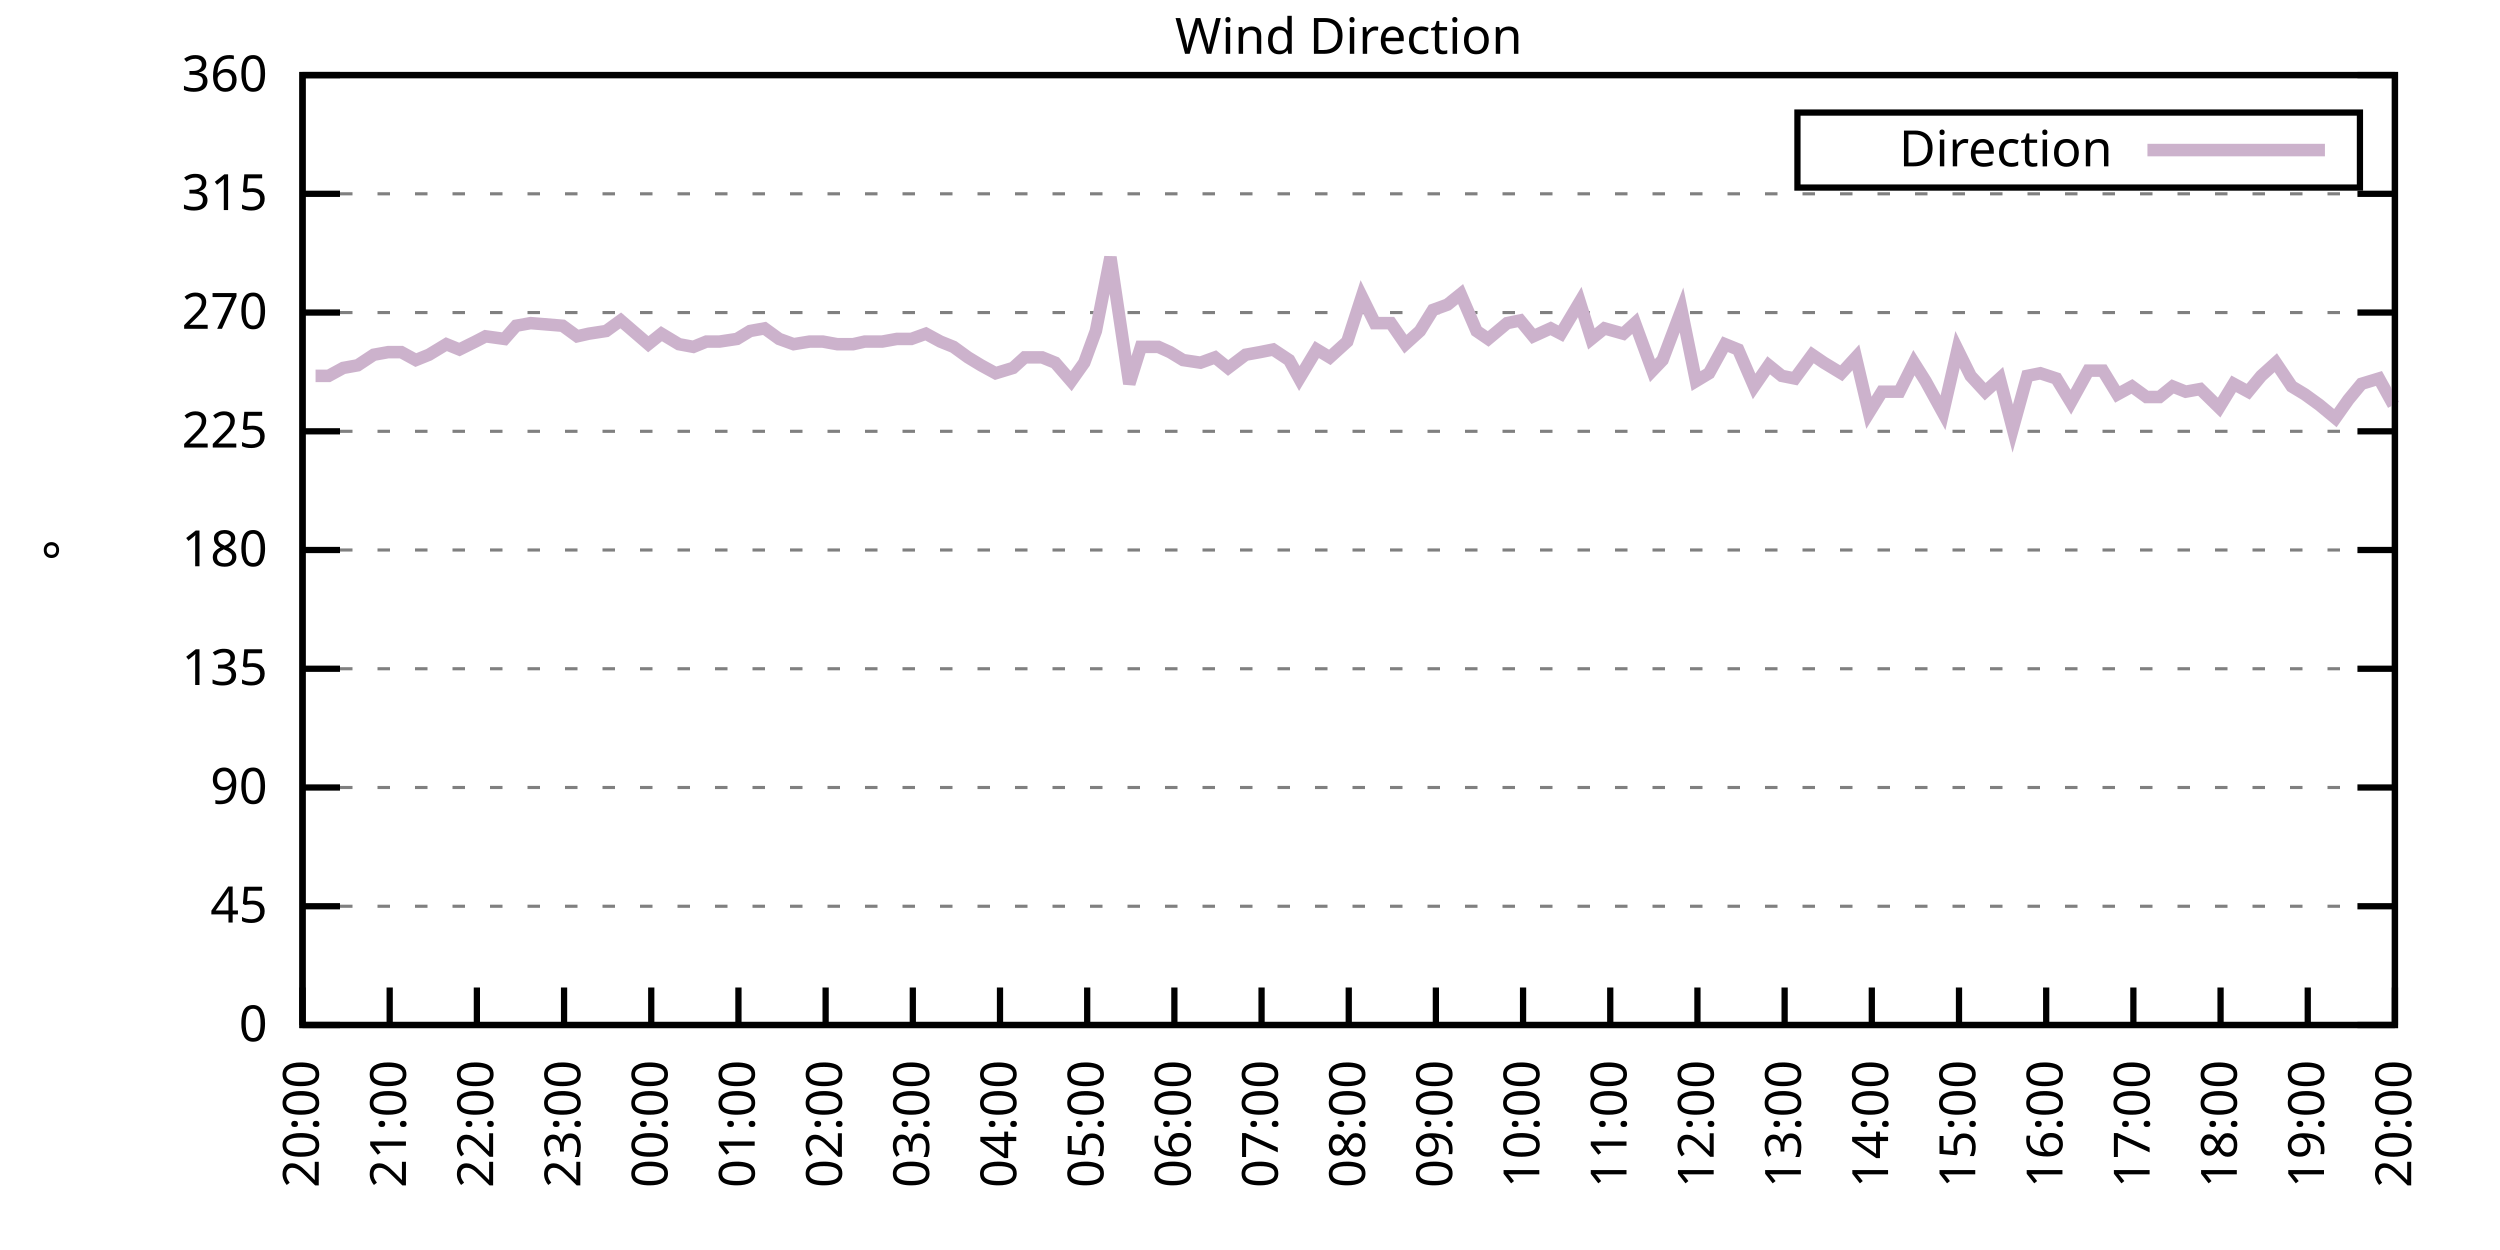
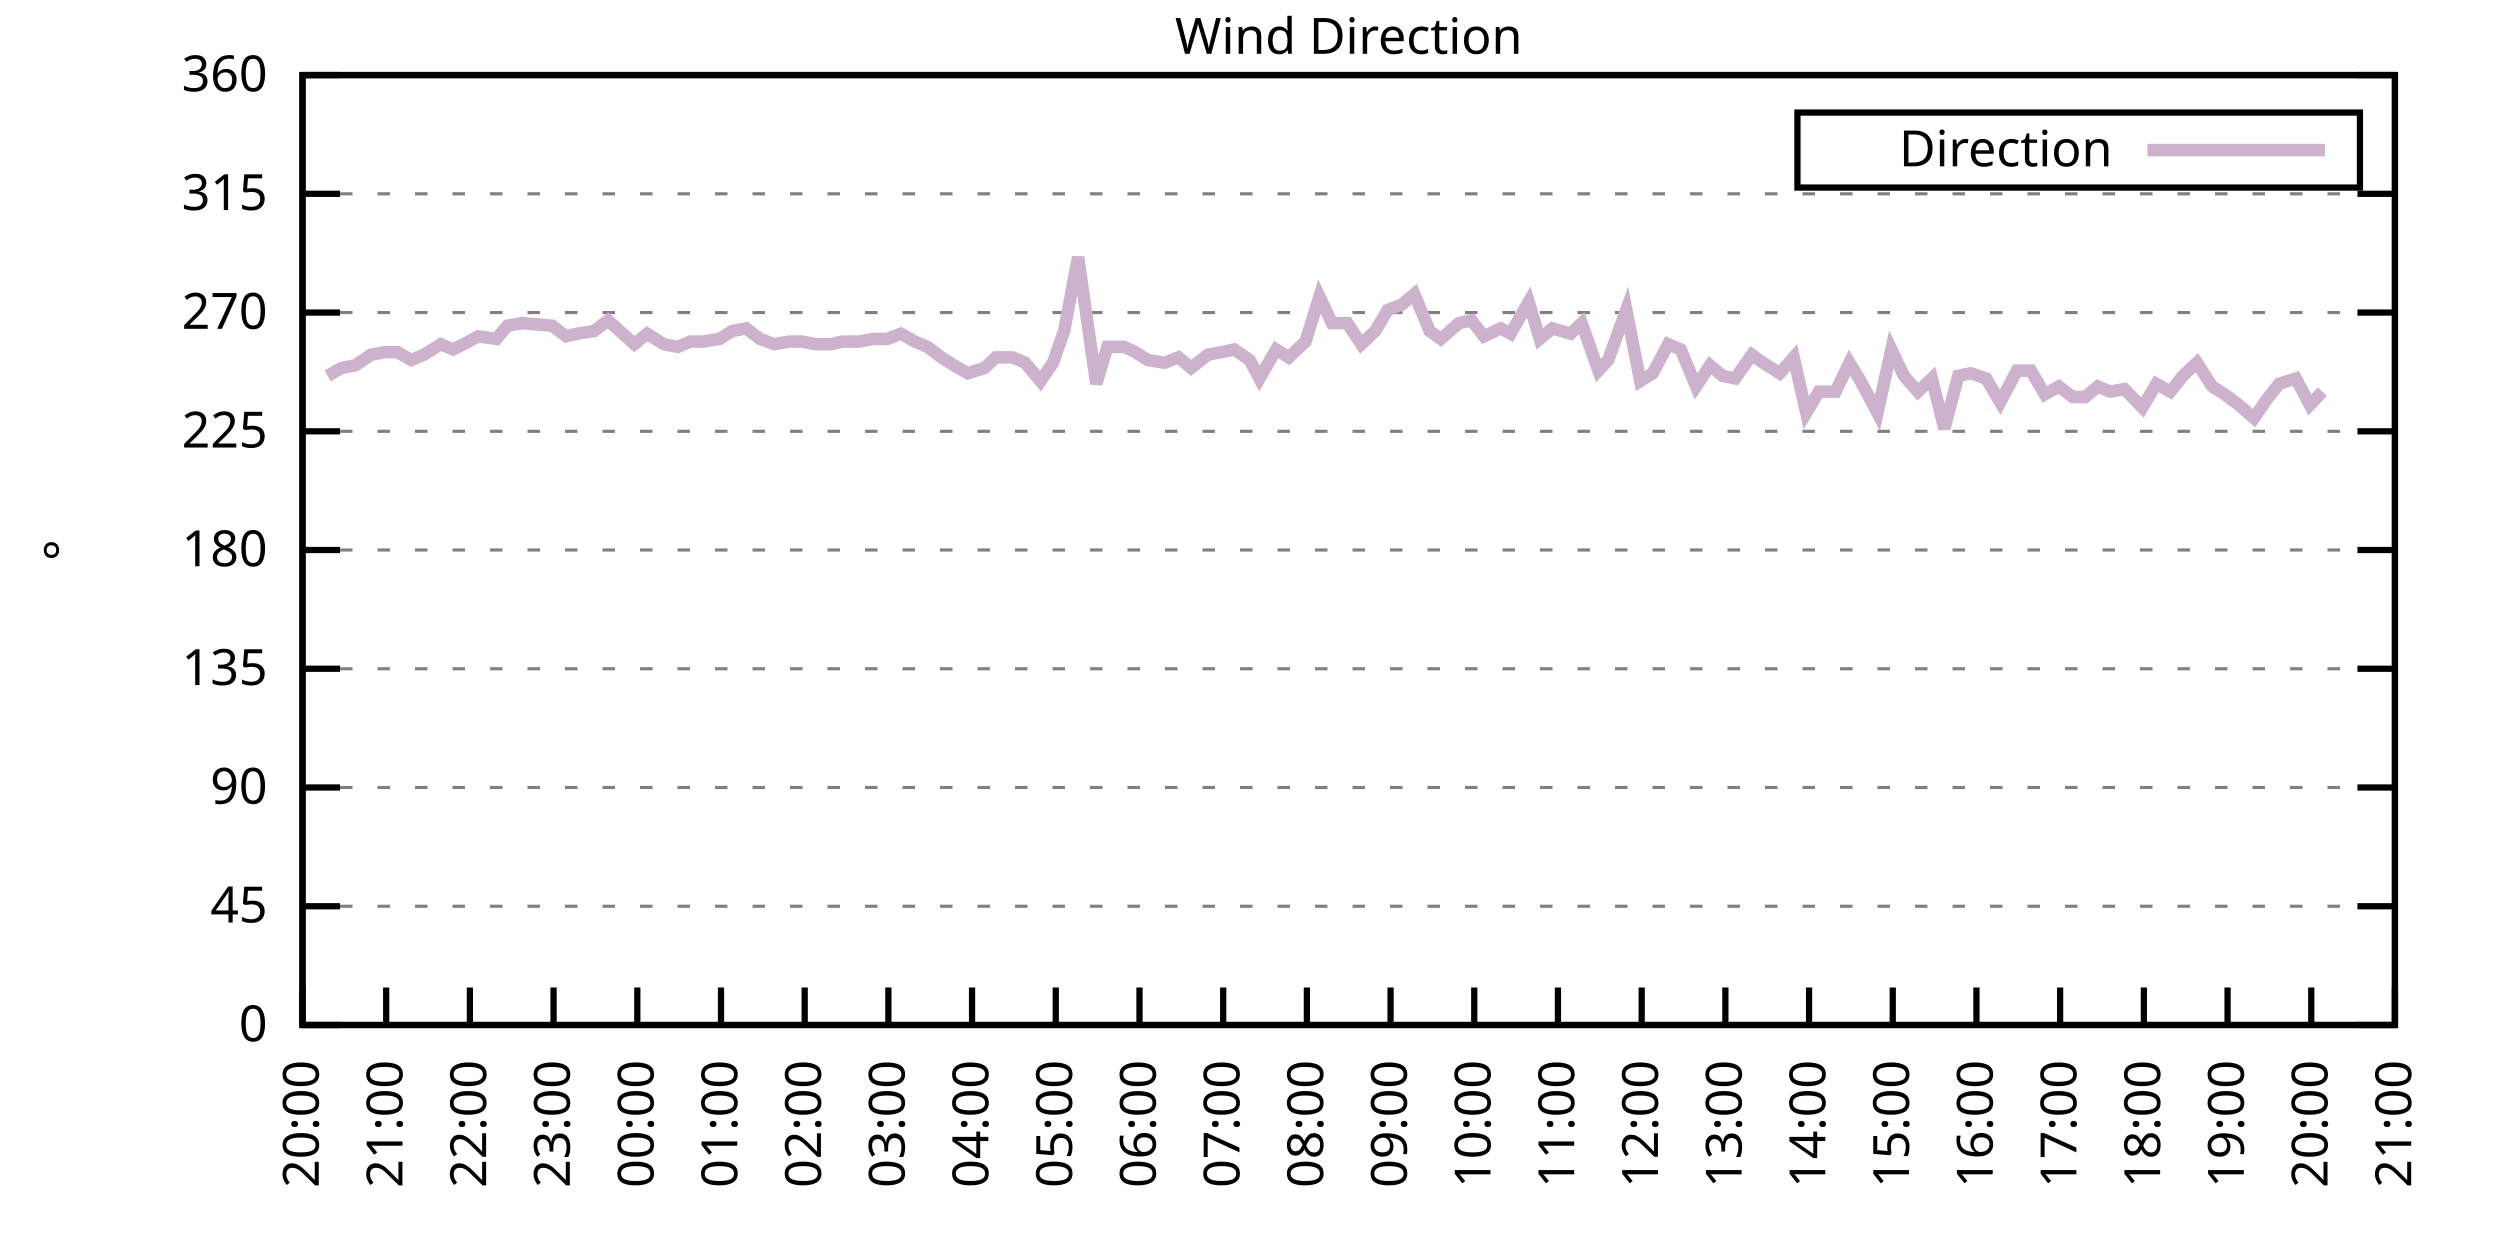
<svg xmlns="http://www.w3.org/2000/svg" xmlns:xlink="http://www.w3.org/1999/xlink" width="400" height="200" viewBox="0 0 400 200">
  <g id="gnuplot_canvas">
    <rect x="0" y="0" width="400" height="200" fill="none" />
    <defs>
      <circle id="gpDot" r="0.5" stroke-width="0.5" stroke="currentColor" />
      <path id="gpPt0" stroke-width="0.333" stroke="currentColor" d="M-1,0 h2 M0,-1 v2" />
      <path id="gpPt1" stroke-width="0.333" stroke="currentColor" d="M-1,-1 L1,1 M1,-1 L-1,1" />
      <path id="gpPt2" stroke-width="0.333" stroke="currentColor" d="M-1,0 L1,0 M0,-1 L0,1 M-1,-1 L1,1 M-1,1 L1,-1" />
      <rect id="gpPt3" stroke-width="0.333" stroke="currentColor" x="-1" y="-1" width="2" height="2" />
      <rect id="gpPt4" stroke-width="0.333" stroke="currentColor" fill="currentColor" x="-1" y="-1" width="2" height="2" />
      <circle id="gpPt5" stroke-width="0.333" stroke="currentColor" cx="0" cy="0" r="1" />
      <use xlink:href="#gpPt5" id="gpPt6" fill="currentColor" stroke="none" />
      <path id="gpPt7" stroke-width="0.333" stroke="currentColor" d="M0,-1.33 L-1.33,0.67 L1.33,0.67 z" />
      <use xlink:href="#gpPt7" id="gpPt8" fill="currentColor" stroke="none" />
      <use xlink:href="#gpPt7" id="gpPt9" stroke="currentColor" transform="rotate(180)" />
      <use xlink:href="#gpPt9" id="gpPt10" fill="currentColor" stroke="none" />
      <use xlink:href="#gpPt3" id="gpPt11" stroke="currentColor" transform="rotate(45)" />
      <use xlink:href="#gpPt11" id="gpPt12" fill="currentColor" stroke="none" />
      <path id="gpPt13" stroke-width="0.333" stroke="currentColor" d="M0,1.330 L1.265,0.411 L0.782,-1.067 L-0.782,-1.076 L-1.265,0.411 z" />
      <use xlink:href="#gpPt13" id="gpPt14" fill="currentColor" stroke="none" />
      <filter id="textbox" filterUnits="objectBoundingBox" x="0" y="0" height="1" width="1">
        <feFlood flood-color="white" flood-opacity="1" result="bgnd" />
        <feComposite in="SourceGraphic" in2="bgnd" operator="atop" />
      </filter>
      <filter id="greybox" filterUnits="objectBoundingBox" x="0" y="0" height="1" width="1">
        <feFlood flood-color="lightgrey" flood-opacity="1" result="grey" />
        <feComposite in="SourceGraphic" in2="grey" operator="atop" />
      </filter>
    </defs>
    <g fill="none" color="white" stroke="currentColor" stroke-width="1.00" stroke-linecap="butt" stroke-linejoin="miter">
</g>
    <g fill="none" color="black" stroke="currentColor" stroke-width="1.00" stroke-linecap="butt" stroke-linejoin="miter">
      <g stroke="none" shape-rendering="crispEdges">
        <polygon fill="rgb(255, 255, 255)" points="48.40,164.00 383.18,164.00 383.18,12.02 48.40,12.02 " />
      </g>
    </g>
    <g fill="none" color="black" stroke="currentColor" stroke-width="1.00" stroke-linecap="butt" stroke-linejoin="miter">
</g>
    <g fill="none" color="black" stroke="black" stroke-width="0.50" stroke-linecap="butt" stroke-linejoin="miter">
</g>
    <g fill="none" color="gray" stroke="currentColor" stroke-width="0.50" stroke-linecap="butt" stroke-linejoin="miter">
      <path stroke="gray" stroke-dasharray="2,4" class="gridline" d="M48.40,164.00 L383.19,164.00  " />
    </g>
    <g fill="none" color="gray" stroke="gray" stroke-width="1.00" stroke-linecap="butt" stroke-linejoin="miter">
</g>
    <g fill="none" color="black" stroke="currentColor" stroke-width="1.00" stroke-linecap="butt" stroke-linejoin="miter">
      <path stroke="black" d="M48.40,164.00 L54.40,164.00 M383.19,164.00 L377.19,164.00  " />
      <g transform="translate(42.80,166.60)" stroke="none" fill="black" font-family="Sans" font-size="8.00" text-anchor="end">
        <text>
          <tspan font-family="Sans"> 0</tspan>
        </text>
      </g>
    </g>
    <g fill="none" color="black" stroke="currentColor" stroke-width="1.00" stroke-linecap="butt" stroke-linejoin="miter">
</g>
    <g fill="none" color="black" stroke="black" stroke-width="0.50" stroke-linecap="butt" stroke-linejoin="miter">
</g>
    <g fill="none" color="gray" stroke="currentColor" stroke-width="0.50" stroke-linecap="butt" stroke-linejoin="miter">
      <path stroke="gray" stroke-dasharray="2,4" class="gridline" d="M48.40,145.00 L383.19,145.00  " />
    </g>
    <g fill="none" color="gray" stroke="gray" stroke-width="1.00" stroke-linecap="butt" stroke-linejoin="miter">
</g>
    <g fill="none" color="black" stroke="currentColor" stroke-width="1.00" stroke-linecap="butt" stroke-linejoin="miter">
      <path stroke="black" d="M48.40,145.00 L54.40,145.00 M383.19,145.00 L377.19,145.00  " />
      <g transform="translate(42.80,147.60)" stroke="none" fill="black" font-family="Sans" font-size="8.00" text-anchor="end">
        <text>
          <tspan font-family="Sans"> 45</tspan>
        </text>
      </g>
    </g>
    <g fill="none" color="black" stroke="currentColor" stroke-width="1.00" stroke-linecap="butt" stroke-linejoin="miter">
</g>
    <g fill="none" color="black" stroke="black" stroke-width="0.50" stroke-linecap="butt" stroke-linejoin="miter">
</g>
    <g fill="none" color="gray" stroke="currentColor" stroke-width="0.50" stroke-linecap="butt" stroke-linejoin="miter">
      <path stroke="gray" stroke-dasharray="2,4" class="gridline" d="M48.40,126.00 L383.19,126.00  " />
    </g>
    <g fill="none" color="gray" stroke="gray" stroke-width="1.00" stroke-linecap="butt" stroke-linejoin="miter">
</g>
    <g fill="none" color="black" stroke="currentColor" stroke-width="1.00" stroke-linecap="butt" stroke-linejoin="miter">
      <path stroke="black" d="M48.40,126.00 L54.40,126.00 M383.19,126.00 L377.19,126.00  " />
      <g transform="translate(42.80,128.60)" stroke="none" fill="black" font-family="Sans" font-size="8.00" text-anchor="end">
        <text>
          <tspan font-family="Sans"> 90</tspan>
        </text>
      </g>
    </g>
    <g fill="none" color="black" stroke="currentColor" stroke-width="1.00" stroke-linecap="butt" stroke-linejoin="miter">
</g>
    <g fill="none" color="black" stroke="black" stroke-width="0.50" stroke-linecap="butt" stroke-linejoin="miter">
</g>
    <g fill="none" color="gray" stroke="currentColor" stroke-width="0.50" stroke-linecap="butt" stroke-linejoin="miter">
      <path stroke="gray" stroke-dasharray="2,4" class="gridline" d="M48.40,107.00 L383.19,107.00  " />
    </g>
    <g fill="none" color="gray" stroke="gray" stroke-width="1.00" stroke-linecap="butt" stroke-linejoin="miter">
</g>
    <g fill="none" color="black" stroke="currentColor" stroke-width="1.00" stroke-linecap="butt" stroke-linejoin="miter">
      <path stroke="black" d="M48.40,107.00 L54.40,107.00 M383.19,107.00 L377.19,107.00  " />
      <g transform="translate(42.80,109.60)" stroke="none" fill="black" font-family="Sans" font-size="8.00" text-anchor="end">
        <text>
          <tspan font-family="Sans"> 135</tspan>
        </text>
      </g>
    </g>
    <g fill="none" color="black" stroke="currentColor" stroke-width="1.00" stroke-linecap="butt" stroke-linejoin="miter">
</g>
    <g fill="none" color="black" stroke="black" stroke-width="0.50" stroke-linecap="butt" stroke-linejoin="miter">
</g>
    <g fill="none" color="gray" stroke="currentColor" stroke-width="0.50" stroke-linecap="butt" stroke-linejoin="miter">
      <path stroke="gray" stroke-dasharray="2,4" class="gridline" d="M48.40,88.00 L383.19,88.00  " />
    </g>
    <g fill="none" color="gray" stroke="gray" stroke-width="1.00" stroke-linecap="butt" stroke-linejoin="miter">
</g>
    <g fill="none" color="black" stroke="currentColor" stroke-width="1.00" stroke-linecap="butt" stroke-linejoin="miter">
      <path stroke="black" d="M48.40,88.00 L54.40,88.00 M383.19,88.00 L377.19,88.00  " />
      <g transform="translate(42.80,90.60)" stroke="none" fill="black" font-family="Sans" font-size="8.00" text-anchor="end">
        <text>
          <tspan font-family="Sans"> 180</tspan>
        </text>
      </g>
    </g>
    <g fill="none" color="black" stroke="currentColor" stroke-width="1.00" stroke-linecap="butt" stroke-linejoin="miter">
</g>
    <g fill="none" color="black" stroke="black" stroke-width="0.50" stroke-linecap="butt" stroke-linejoin="miter">
</g>
    <g fill="none" color="gray" stroke="currentColor" stroke-width="0.50" stroke-linecap="butt" stroke-linejoin="miter">
      <path stroke="gray" stroke-dasharray="2,4" class="gridline" d="M48.40,69.01 L383.19,69.01  " />
    </g>
    <g fill="none" color="gray" stroke="gray" stroke-width="1.00" stroke-linecap="butt" stroke-linejoin="miter">
</g>
    <g fill="none" color="black" stroke="currentColor" stroke-width="1.00" stroke-linecap="butt" stroke-linejoin="miter">
      <path stroke="black" d="M48.40,69.01 L54.40,69.01 M383.19,69.01 L377.19,69.01  " />
      <g transform="translate(42.80,71.61)" stroke="none" fill="black" font-family="Sans" font-size="8.00" text-anchor="end">
        <text>
          <tspan font-family="Sans"> 225</tspan>
        </text>
      </g>
    </g>
    <g fill="none" color="black" stroke="currentColor" stroke-width="1.00" stroke-linecap="butt" stroke-linejoin="miter">
</g>
    <g fill="none" color="black" stroke="black" stroke-width="0.50" stroke-linecap="butt" stroke-linejoin="miter">
</g>
    <g fill="none" color="gray" stroke="currentColor" stroke-width="0.50" stroke-linecap="butt" stroke-linejoin="miter">
      <path stroke="gray" stroke-dasharray="2,4" class="gridline" d="M48.40,50.01 L383.19,50.01  " />
    </g>
    <g fill="none" color="gray" stroke="gray" stroke-width="1.00" stroke-linecap="butt" stroke-linejoin="miter">
</g>
    <g fill="none" color="black" stroke="currentColor" stroke-width="1.00" stroke-linecap="butt" stroke-linejoin="miter">
      <path stroke="black" d="M48.40,50.01 L54.40,50.01 M383.19,50.01 L377.19,50.01  " />
      <g transform="translate(42.80,52.61)" stroke="none" fill="black" font-family="Sans" font-size="8.00" text-anchor="end">
        <text>
          <tspan font-family="Sans"> 270</tspan>
        </text>
      </g>
    </g>
    <g fill="none" color="black" stroke="currentColor" stroke-width="1.00" stroke-linecap="butt" stroke-linejoin="miter">
</g>
    <g fill="none" color="black" stroke="black" stroke-width="0.50" stroke-linecap="butt" stroke-linejoin="miter">
</g>
    <g fill="none" color="gray" stroke="currentColor" stroke-width="0.50" stroke-linecap="butt" stroke-linejoin="miter">
      <path stroke="gray" stroke-dasharray="2,4" class="gridline" d="M48.40,31.01 L383.19,31.01  " />
    </g>
    <g fill="none" color="gray" stroke="gray" stroke-width="1.00" stroke-linecap="butt" stroke-linejoin="miter">
</g>
    <g fill="none" color="black" stroke="currentColor" stroke-width="1.00" stroke-linecap="butt" stroke-linejoin="miter">
      <path stroke="black" d="M48.40,31.01 L54.40,31.01 M383.19,31.01 L377.19,31.01  " />
      <g transform="translate(42.80,33.61)" stroke="none" fill="black" font-family="Sans" font-size="8.00" text-anchor="end">
        <text>
          <tspan font-family="Sans"> 315</tspan>
        </text>
      </g>
    </g>
    <g fill="none" color="black" stroke="currentColor" stroke-width="1.00" stroke-linecap="butt" stroke-linejoin="miter">
</g>
    <g fill="none" color="black" stroke="black" stroke-width="0.50" stroke-linecap="butt" stroke-linejoin="miter">
</g>
    <g fill="none" color="gray" stroke="currentColor" stroke-width="0.50" stroke-linecap="butt" stroke-linejoin="miter">
      <path stroke="gray" stroke-dasharray="2,4" class="gridline" d="M48.40,12.01 L383.19,12.01  " />
    </g>
    <g fill="none" color="gray" stroke="gray" stroke-width="1.00" stroke-linecap="butt" stroke-linejoin="miter">
</g>
    <g fill="none" color="black" stroke="currentColor" stroke-width="1.00" stroke-linecap="butt" stroke-linejoin="miter">
      <path stroke="black" d="M48.40,12.01 L54.40,12.01 M383.19,12.01 L377.19,12.01  " />
      <g transform="translate(42.80,14.61)" stroke="none" fill="black" font-family="Sans" font-size="8.00" text-anchor="end">
        <text>
          <tspan font-family="Sans"> 360</tspan>
        </text>
      </g>
    </g>
    <g fill="none" color="black" stroke="currentColor" stroke-width="1.00" stroke-linecap="butt" stroke-linejoin="miter">
      <path stroke="black" d="M48.40,164.00 L48.40,158.00  " />
      <g transform="translate(51.00,169.60) rotate(270.00)" stroke="none" fill="black" font-family="Sans" font-size="8.00" text-anchor="end">
        <text>
          <tspan font-family="Sans">20:00</tspan>
        </text>
      </g>
    </g>
    <g fill="none" color="black" stroke="currentColor" stroke-width="1.00" stroke-linecap="butt" stroke-linejoin="miter">
-       <path stroke="black" d="M62.35,164.00 L62.35,158.00  " />
-       <g transform="translate(64.95,169.60) rotate(270.00)" stroke="none" fill="black" font-family="Sans" font-size="8.00" text-anchor="end">
+       <path stroke="black" d="M61.79,164.00 L61.79,158.00  " />
+       <g transform="translate(64.39,169.60) rotate(270.00)" stroke="none" fill="black" font-family="Sans" font-size="8.00" text-anchor="end">
        <text>
          <tspan font-family="Sans">21:00</tspan>
        </text>
      </g>
    </g>
    <g fill="none" color="black" stroke="currentColor" stroke-width="1.00" stroke-linecap="butt" stroke-linejoin="miter">
-       <path stroke="black" d="M76.30,164.00 L76.30,158.00  " />
-       <g transform="translate(78.90,169.60) rotate(270.00)" stroke="none" fill="black" font-family="Sans" font-size="8.00" text-anchor="end">
+       <path stroke="black" d="M75.18,164.00 L75.18,158.00  " />
+       <g transform="translate(77.78,169.60) rotate(270.00)" stroke="none" fill="black" font-family="Sans" font-size="8.00" text-anchor="end">
        <text>
          <tspan font-family="Sans">22:00</tspan>
        </text>
      </g>
    </g>
    <g fill="none" color="black" stroke="currentColor" stroke-width="1.00" stroke-linecap="butt" stroke-linejoin="miter">
-       <path stroke="black" d="M90.25,164.00 L90.25,158.00  " />
-       <g transform="translate(92.85,169.60) rotate(270.00)" stroke="none" fill="black" font-family="Sans" font-size="8.00" text-anchor="end">
+       <path stroke="black" d="M88.57,164.00 L88.57,158.00  " />
+       <g transform="translate(91.17,169.60) rotate(270.00)" stroke="none" fill="black" font-family="Sans" font-size="8.00" text-anchor="end">
        <text>
          <tspan font-family="Sans">23:00</tspan>
        </text>
      </g>
    </g>
    <g fill="none" color="black" stroke="currentColor" stroke-width="1.00" stroke-linecap="butt" stroke-linejoin="miter">
-       <path stroke="black" d="M104.20,164.00 L104.20,158.00  " />
-       <g transform="translate(106.80,169.60) rotate(270.00)" stroke="none" fill="black" font-family="Sans" font-size="8.00" text-anchor="end">
+       <path stroke="black" d="M101.97,164.00 L101.97,158.00  " />
+       <g transform="translate(104.57,169.60) rotate(270.00)" stroke="none" fill="black" font-family="Sans" font-size="8.00" text-anchor="end">
        <text>
          <tspan font-family="Sans">00:00</tspan>
        </text>
      </g>
    </g>
    <g fill="none" color="black" stroke="currentColor" stroke-width="1.00" stroke-linecap="butt" stroke-linejoin="miter">
-       <path stroke="black" d="M118.15,164.00 L118.15,158.00  " />
-       <g transform="translate(120.75,169.60) rotate(270.00)" stroke="none" fill="black" font-family="Sans" font-size="8.00" text-anchor="end">
+       <path stroke="black" d="M115.36,164.00 L115.36,158.00  " />
+       <g transform="translate(117.96,169.60) rotate(270.00)" stroke="none" fill="black" font-family="Sans" font-size="8.00" text-anchor="end">
        <text>
          <tspan font-family="Sans">01:00</tspan>
        </text>
      </g>
    </g>
    <g fill="none" color="black" stroke="currentColor" stroke-width="1.00" stroke-linecap="butt" stroke-linejoin="miter">
-       <path stroke="black" d="M132.10,164.00 L132.10,158.00  " />
-       <g transform="translate(134.70,169.60) rotate(270.00)" stroke="none" fill="black" font-family="Sans" font-size="8.00" text-anchor="end">
+       <path stroke="black" d="M128.75,164.00 L128.75,158.00  " />
+       <g transform="translate(131.35,169.60) rotate(270.00)" stroke="none" fill="black" font-family="Sans" font-size="8.00" text-anchor="end">
        <text>
          <tspan font-family="Sans">02:00</tspan>
        </text>
      </g>
    </g>
    <g fill="none" color="black" stroke="currentColor" stroke-width="1.00" stroke-linecap="butt" stroke-linejoin="miter">
-       <path stroke="black" d="M146.05,164.00 L146.05,158.00  " />
-       <g transform="translate(148.65,169.60) rotate(270.00)" stroke="none" fill="black" font-family="Sans" font-size="8.00" text-anchor="end">
+       <path stroke="black" d="M142.14,164.00 L142.14,158.00  " />
+       <g transform="translate(144.74,169.60) rotate(270.00)" stroke="none" fill="black" font-family="Sans" font-size="8.00" text-anchor="end">
        <text>
          <tspan font-family="Sans">03:00</tspan>
        </text>
      </g>
    </g>
    <g fill="none" color="black" stroke="currentColor" stroke-width="1.00" stroke-linecap="butt" stroke-linejoin="miter">
-       <path stroke="black" d="M160.00,164.00 L160.00,158.00  " />
-       <g transform="translate(162.60,169.60) rotate(270.00)" stroke="none" fill="black" font-family="Sans" font-size="8.00" text-anchor="end">
+       <path stroke="black" d="M155.53,164.00 L155.53,158.00  " />
+       <g transform="translate(158.13,169.60) rotate(270.00)" stroke="none" fill="black" font-family="Sans" font-size="8.00" text-anchor="end">
        <text>
          <tspan font-family="Sans">04:00</tspan>
        </text>
      </g>
    </g>
    <g fill="none" color="black" stroke="currentColor" stroke-width="1.00" stroke-linecap="butt" stroke-linejoin="miter">
-       <path stroke="black" d="M173.95,164.00 L173.95,158.00  " />
-       <g transform="translate(176.55,169.60) rotate(270.00)" stroke="none" fill="black" font-family="Sans" font-size="8.00" text-anchor="end">
+       <path stroke="black" d="M168.92,164.00 L168.92,158.00  " />
+       <g transform="translate(171.52,169.60) rotate(270.00)" stroke="none" fill="black" font-family="Sans" font-size="8.00" text-anchor="end">
        <text>
          <tspan font-family="Sans">05:00</tspan>
        </text>
      </g>
    </g>
    <g fill="none" color="black" stroke="currentColor" stroke-width="1.00" stroke-linecap="butt" stroke-linejoin="miter">
-       <path stroke="black" d="M187.90,164.00 L187.90,158.00  " />
-       <g transform="translate(190.50,169.60) rotate(270.00)" stroke="none" fill="black" font-family="Sans" font-size="8.00" text-anchor="end">
+       <path stroke="black" d="M182.32,164.00 L182.32,158.00  " />
+       <g transform="translate(184.92,169.60) rotate(270.00)" stroke="none" fill="black" font-family="Sans" font-size="8.00" text-anchor="end">
        <text>
          <tspan font-family="Sans">06:00</tspan>
        </text>
      </g>
    </g>
    <g fill="none" color="black" stroke="currentColor" stroke-width="1.00" stroke-linecap="butt" stroke-linejoin="miter">
-       <path stroke="black" d="M201.85,164.00 L201.85,158.00  " />
-       <g transform="translate(204.45,169.60) rotate(270.00)" stroke="none" fill="black" font-family="Sans" font-size="8.00" text-anchor="end">
+       <path stroke="black" d="M195.71,164.00 L195.71,158.00  " />
+       <g transform="translate(198.31,169.60) rotate(270.00)" stroke="none" fill="black" font-family="Sans" font-size="8.00" text-anchor="end">
        <text>
          <tspan font-family="Sans">07:00</tspan>
        </text>
      </g>
    </g>
    <g fill="none" color="black" stroke="currentColor" stroke-width="1.00" stroke-linecap="butt" stroke-linejoin="miter">
-       <path stroke="black" d="M215.80,164.00 L215.80,158.00  " />
-       <g transform="translate(218.40,169.60) rotate(270.00)" stroke="none" fill="black" font-family="Sans" font-size="8.00" text-anchor="end">
+       <path stroke="black" d="M209.10,164.00 L209.10,158.00  " />
+       <g transform="translate(211.70,169.60) rotate(270.00)" stroke="none" fill="black" font-family="Sans" font-size="8.00" text-anchor="end">
        <text>
          <tspan font-family="Sans">08:00</tspan>
        </text>
      </g>
    </g>
    <g fill="none" color="black" stroke="currentColor" stroke-width="1.00" stroke-linecap="butt" stroke-linejoin="miter">
-       <path stroke="black" d="M229.74,164.00 L229.74,158.00  " />
-       <g transform="translate(232.34,169.60) rotate(270.00)" stroke="none" fill="black" font-family="Sans" font-size="8.00" text-anchor="end">
+       <path stroke="black" d="M222.49,164.00 L222.49,158.00  " />
+       <g transform="translate(225.09,169.60) rotate(270.00)" stroke="none" fill="black" font-family="Sans" font-size="8.00" text-anchor="end">
        <text>
          <tspan font-family="Sans">09:00</tspan>
        </text>
      </g>
    </g>
    <g fill="none" color="black" stroke="currentColor" stroke-width="1.00" stroke-linecap="butt" stroke-linejoin="miter">
-       <path stroke="black" d="M243.69,164.00 L243.69,158.00  " />
-       <g transform="translate(246.29,169.60) rotate(270.00)" stroke="none" fill="black" font-family="Sans" font-size="8.00" text-anchor="end">
+       <path stroke="black" d="M235.88,164.00 L235.88,158.00  " />
+       <g transform="translate(238.48,169.60) rotate(270.00)" stroke="none" fill="black" font-family="Sans" font-size="8.00" text-anchor="end">
        <text>
          <tspan font-family="Sans">10:00</tspan>
        </text>
      </g>
    </g>
    <g fill="none" color="black" stroke="currentColor" stroke-width="1.00" stroke-linecap="butt" stroke-linejoin="miter">
-       <path stroke="black" d="M257.64,164.00 L257.64,158.00  " />
-       <g transform="translate(260.24,169.60) rotate(270.00)" stroke="none" fill="black" font-family="Sans" font-size="8.00" text-anchor="end">
+       <path stroke="black" d="M249.27,164.00 L249.27,158.00  " />
+       <g transform="translate(251.87,169.60) rotate(270.00)" stroke="none" fill="black" font-family="Sans" font-size="8.00" text-anchor="end">
        <text>
          <tspan font-family="Sans">11:00</tspan>
        </text>
      </g>
    </g>
    <g fill="none" color="black" stroke="currentColor" stroke-width="1.00" stroke-linecap="butt" stroke-linejoin="miter">
-       <path stroke="black" d="M271.59,164.00 L271.59,158.00  " />
-       <g transform="translate(274.19,169.60) rotate(270.00)" stroke="none" fill="black" font-family="Sans" font-size="8.00" text-anchor="end">
+       <path stroke="black" d="M262.67,164.00 L262.67,158.00  " />
+       <g transform="translate(265.27,169.60) rotate(270.00)" stroke="none" fill="black" font-family="Sans" font-size="8.00" text-anchor="end">
        <text>
          <tspan font-family="Sans">12:00</tspan>
        </text>
      </g>
    </g>
    <g fill="none" color="black" stroke="currentColor" stroke-width="1.00" stroke-linecap="butt" stroke-linejoin="miter">
-       <path stroke="black" d="M285.54,164.00 L285.54,158.00  " />
-       <g transform="translate(288.14,169.60) rotate(270.00)" stroke="none" fill="black" font-family="Sans" font-size="8.00" text-anchor="end">
+       <path stroke="black" d="M276.06,164.00 L276.06,158.00  " />
+       <g transform="translate(278.66,169.60) rotate(270.00)" stroke="none" fill="black" font-family="Sans" font-size="8.00" text-anchor="end">
        <text>
          <tspan font-family="Sans">13:00</tspan>
        </text>
      </g>
    </g>
    <g fill="none" color="black" stroke="currentColor" stroke-width="1.00" stroke-linecap="butt" stroke-linejoin="miter">
-       <path stroke="black" d="M299.49,164.00 L299.49,158.00  " />
-       <g transform="translate(302.09,169.60) rotate(270.00)" stroke="none" fill="black" font-family="Sans" font-size="8.00" text-anchor="end">
+       <path stroke="black" d="M289.45,164.00 L289.45,158.00  " />
+       <g transform="translate(292.05,169.60) rotate(270.00)" stroke="none" fill="black" font-family="Sans" font-size="8.00" text-anchor="end">
        <text>
          <tspan font-family="Sans">14:00</tspan>
        </text>
      </g>
    </g>
    <g fill="none" color="black" stroke="currentColor" stroke-width="1.00" stroke-linecap="butt" stroke-linejoin="miter">
-       <path stroke="black" d="M313.44,164.00 L313.44,158.00  " />
-       <g transform="translate(316.04,169.60) rotate(270.00)" stroke="none" fill="black" font-family="Sans" font-size="8.00" text-anchor="end">
+       <path stroke="black" d="M302.84,164.00 L302.84,158.00  " />
+       <g transform="translate(305.44,169.60) rotate(270.00)" stroke="none" fill="black" font-family="Sans" font-size="8.00" text-anchor="end">
        <text>
          <tspan font-family="Sans">15:00</tspan>
        </text>
      </g>
    </g>
    <g fill="none" color="black" stroke="currentColor" stroke-width="1.00" stroke-linecap="butt" stroke-linejoin="miter">
-       <path stroke="black" d="M327.39,164.00 L327.39,158.00  " />
-       <g transform="translate(329.99,169.60) rotate(270.00)" stroke="none" fill="black" font-family="Sans" font-size="8.00" text-anchor="end">
+       <path stroke="black" d="M316.23,164.00 L316.23,158.00  " />
+       <g transform="translate(318.83,169.60) rotate(270.00)" stroke="none" fill="black" font-family="Sans" font-size="8.00" text-anchor="end">
        <text>
          <tspan font-family="Sans">16:00</tspan>
        </text>
      </g>
    </g>
    <g fill="none" color="black" stroke="currentColor" stroke-width="1.00" stroke-linecap="butt" stroke-linejoin="miter">
-       <path stroke="black" d="M341.34,164.00 L341.34,158.00  " />
-       <g transform="translate(343.94,169.60) rotate(270.00)" stroke="none" fill="black" font-family="Sans" font-size="8.00" text-anchor="end">
+       <path stroke="black" d="M329.62,164.00 L329.62,158.00  " />
+       <g transform="translate(332.22,169.60) rotate(270.00)" stroke="none" fill="black" font-family="Sans" font-size="8.00" text-anchor="end">
        <text>
          <tspan font-family="Sans">17:00</tspan>
        </text>
      </g>
    </g>
    <g fill="none" color="black" stroke="currentColor" stroke-width="1.00" stroke-linecap="butt" stroke-linejoin="miter">
-       <path stroke="black" d="M355.29,164.00 L355.29,158.00  " />
-       <g transform="translate(357.89,169.60) rotate(270.00)" stroke="none" fill="black" font-family="Sans" font-size="8.00" text-anchor="end">
+       <path stroke="black" d="M343.02,164.00 L343.02,158.00  " />
+       <g transform="translate(345.62,169.60) rotate(270.00)" stroke="none" fill="black" font-family="Sans" font-size="8.00" text-anchor="end">
        <text>
          <tspan font-family="Sans">18:00</tspan>
        </text>
      </g>
    </g>
    <g fill="none" color="black" stroke="currentColor" stroke-width="1.00" stroke-linecap="butt" stroke-linejoin="miter">
-       <path stroke="black" d="M369.24,164.00 L369.24,158.00  " />
-       <g transform="translate(371.84,169.60) rotate(270.00)" stroke="none" fill="black" font-family="Sans" font-size="8.00" text-anchor="end">
+       <path stroke="black" d="M356.41,164.00 L356.41,158.00  " />
+       <g transform="translate(359.01,169.60) rotate(270.00)" stroke="none" fill="black" font-family="Sans" font-size="8.00" text-anchor="end">
        <text>
          <tspan font-family="Sans">19:00</tspan>
+         </text>
+       </g>
+     </g>
+     <g fill="none" color="black" stroke="currentColor" stroke-width="1.00" stroke-linecap="butt" stroke-linejoin="miter">
+       <path stroke="black" d="M369.80,164.00 L369.80,158.00  " />
+       <g transform="translate(372.40,169.60) rotate(270.00)" stroke="none" fill="black" font-family="Sans" font-size="8.00" text-anchor="end">
+         <text>
+           <tspan font-family="Sans">20:00</tspan>
        </text>
      </g>
    </g>
    <g fill="none" color="black" stroke="currentColor" stroke-width="1.00" stroke-linecap="butt" stroke-linejoin="miter">
      <path stroke="black" d="M383.19,164.00 L383.19,158.00  " />
      <g transform="translate(385.79,169.60) rotate(270.00)" stroke="none" fill="black" font-family="Sans" font-size="8.00" text-anchor="end">
        <text>
-           <tspan font-family="Sans">20:00</tspan>
+           <tspan font-family="Sans">21:00</tspan>
        </text>
      </g>
    </g>
    <g fill="none" color="black" stroke="currentColor" stroke-width="1.00" stroke-linecap="butt" stroke-linejoin="miter">
</g>
    <g fill="none" color="black" stroke="currentColor" stroke-width="1.00" stroke-linecap="butt" stroke-linejoin="miter">
      <path stroke="black" d="M48.40,12.01 L48.40,164.00 L383.19,164.00 L383.19,12.01 L48.40,12.01 Z  " />
    </g>
    <g fill="none" color="black" stroke="currentColor" stroke-width="1.00" stroke-linecap="butt" stroke-linejoin="miter">
</g>
    <g fill="none" color="black" stroke="currentColor" stroke-width="1.00" stroke-linecap="butt" stroke-linejoin="miter">
      <path stroke="black" d="M287.59,30.01 L287.59,18.01 L377.59,18.01 L377.59,30.01 L287.59,30.01 Z  " />
    </g>
    <g id="Wind_direction_plot_1">
      <g fill="none" color="white" stroke="black" stroke-width="2.00" stroke-linecap="butt" stroke-linejoin="miter">
</g>
      <g fill="none" color="black" stroke="currentColor" stroke-width="2.00" stroke-linecap="butt" stroke-linejoin="miter">
        <g transform="translate(337.99,26.61)" stroke="none" fill="black" font-family="Sans" font-size="8.00" text-anchor="end">
          <text>
            <tspan font-family="Sans">Direction</tspan>
          </text>
        </g>
      </g>
      <g fill="none" color="black" stroke="currentColor" stroke-width="2.00" stroke-linecap="butt" stroke-linejoin="miter">
-         <path stroke="rgb(204, 178, 204)" d="M343.59,24.01 L371.99,24.01 M50.49,60.14 L52.58,60.14 L54.91,58.87 L57.23,58.45 L59.79,56.76 L62.12,56.34   L64.21,56.34 L66.53,57.61 L68.63,56.76 L71.42,55.07 L73.51,55.92 L76.07,54.65 L77.69,53.81 L80.72,54.23   L82.58,52.12 L84.90,51.70 L90.02,52.12 L92.34,53.81 L94.20,53.39 L96.99,52.96 L99.32,51.27 L103.73,55.07   L105.83,53.39 L108.62,55.07 L110.94,55.50 L113.03,54.65 L115.13,54.65 L117.92,54.23 L120.01,52.96 L122.33,52.54   L124.66,54.23 L126.98,55.07 L129.54,54.65 L131.63,54.65 L133.96,55.07 L136.51,55.07 L138.37,54.65 L141.16,54.65   L143.49,54.23 L145.81,54.23 L148.14,53.39 L150.46,54.65 L152.56,55.50 L154.88,57.18 L156.97,58.45 L159.30,59.72   L162.09,58.87 L163.95,57.18 L166.74,57.18 L168.83,58.03 L171.39,60.98 L173.48,58.03 L175.34,52.96 L177.67,41.14   L180.69,61.41 L182.55,55.50 L185.34,55.50 L187.20,56.34 L189.29,57.61 L192.08,58.03 L194.41,57.18 L196.50,58.87   L199.29,56.76 L201.61,56.34 L203.71,55.92 L206.26,57.61 L207.89,60.56 L210.68,55.92 L212.77,57.18 L215.56,54.65   L217.89,47.47 L219.98,51.70 L222.54,51.70 L224.86,55.07 L227.19,52.96 L229.28,49.59 L231.60,48.74 L233.70,47.05   L236.25,52.96 L238.11,54.23 L241.14,51.70 L243.23,51.27 L245.32,53.81 L248.11,52.54 L249.74,53.39 L252.76,48.32   L254.62,54.23 L256.71,52.54 L259.74,53.39 L261.60,51.70 L264.39,59.30 L266.01,57.61 L269.04,49.59 L271.36,60.98   L273.45,59.72 L276.01,55.07 L278.10,55.92 L280.66,61.83 L282.99,58.45 L285.08,60.14 L287.17,60.56 L289.96,56.76   L291.82,58.03 L294.61,59.72 L296.94,57.18 L299.03,66.05 L301.12,62.67 L303.91,62.67 L306.23,58.03 L308.09,60.98   L310.88,66.05 L313.21,55.92 L315.30,60.14 L317.63,62.67 L319.95,60.56 L322.04,68.58 L324.37,60.14 L326.46,59.72   L329.02,60.56 L331.34,64.36 L334.13,59.30 L336.46,59.30 L338.78,63.10 L341.11,61.83 L343.43,63.52 L345.53,63.52   L347.62,61.83 L349.71,62.67 L352.04,62.25 L355.06,65.21 L357.38,61.41 L359.71,62.67 L361.80,60.14 L364.13,58.03   L366.68,61.83 L368.78,63.10 L371.10,64.78 L373.66,66.90 L375.75,63.94 L377.84,61.41 L380.63,60.56 L382.96,64.78    " />
+         <path stroke="rgb(204, 178, 204)" d="M343.59,24.01 L371.99,24.01 M52.42,60.14 L54.65,58.87 L56.88,58.45 L59.34,56.76 L61.57,56.34 L63.58,56.34   L65.81,57.61 L67.82,56.76 L70.50,55.07 L72.50,55.92 L74.96,54.65 L76.52,53.81 L79.42,54.23 L81.21,52.12   L83.44,51.70 L88.35,52.12 L90.58,53.81 L92.37,53.39 L95.05,52.96 L97.28,51.27 L101.52,55.07 L103.53,53.39   L106.21,55.07 L108.44,55.50 L110.45,54.65 L112.46,54.65 L115.13,54.23 L117.14,52.96 L119.38,52.54 L121.61,54.23   L123.84,55.07 L126.29,54.65 L128.30,54.65 L130.54,55.07 L132.99,55.07 L134.78,54.65 L137.45,54.65 L139.69,54.23   L141.92,54.23 L144.15,53.39 L146.38,54.65 L148.39,55.50 L150.62,57.18 L152.63,58.45 L154.86,59.72 L157.54,58.87   L159.33,57.18 L162.01,57.18 L164.01,58.03 L166.47,60.98 L168.48,58.03 L170.26,52.96 L172.50,41.14 L175.40,61.41   L177.18,55.50 L179.86,55.50 L181.65,56.34 L183.66,57.61 L186.33,58.03 L188.57,57.18 L190.57,58.87 L193.25,56.76   L195.48,56.34 L197.49,55.92 L199.95,57.61 L201.51,60.56 L204.19,55.92 L206.20,57.18 L208.88,54.65 L211.11,47.47   L213.12,51.70 L215.57,51.70 L217.80,55.07 L220.04,52.96 L222.04,49.59 L224.28,48.74 L226.29,47.05 L228.74,52.96   L230.53,54.23 L233.43,51.70 L235.44,51.27 L237.44,53.81 L240.12,52.54 L241.69,53.39 L244.59,48.32 L246.37,54.23   L248.38,52.54 L251.28,53.39 L253.07,51.70 L255.75,59.30 L257.31,57.61 L260.21,49.59 L262.44,60.98 L264.45,59.72   L266.91,55.07 L268.92,55.92 L271.37,61.83 L273.60,58.45 L275.61,60.14 L277.62,60.56 L280.30,56.76 L282.08,58.03   L284.76,59.72 L286.99,57.18 L289.00,66.05 L291.01,62.67 L293.69,62.67 L295.92,58.03 L297.71,60.98 L300.39,66.05   L302.62,55.92 L304.63,60.14 L306.86,62.67 L309.09,60.56 L311.10,68.58 L313.33,60.14 L315.34,59.72 L317.79,60.56   L320.03,64.36 L322.70,59.30 L324.94,59.30 L327.17,63.10 L329.40,61.83 L331.63,63.52 L333.64,63.52 L335.65,61.83   L337.66,62.67 L339.89,62.25 L342.79,65.21 L345.02,61.41 L347.26,62.67 L349.26,60.14 L351.50,58.03 L353.95,61.83   L355.96,63.10 L358.19,64.78 L360.65,66.90 L362.66,63.94 L364.66,61.41 L367.34,60.56 L369.58,64.78 L371.58,62.67    " />
      </g>
    </g>
    <g fill="none" color="black" stroke="currentColor" stroke-width="2.00" stroke-linecap="butt" stroke-linejoin="miter">
</g>
    <g fill="none" color="black" stroke="black" stroke-width="1.00" stroke-linecap="butt" stroke-linejoin="miter">
</g>
    <g fill="none" color="black" stroke="currentColor" stroke-width="1.00" stroke-linecap="butt" stroke-linejoin="miter">
      <path stroke="black" d="M48.40,12.01 L48.40,164.00 L383.19,164.00 L383.19,12.01 L48.40,12.01 Z  " />
      <g transform="translate(12.80,88.01) rotate(270.00)" stroke="none" fill="black" font-family="Sans" font-size="8.00" text-anchor="middle">
        <text>
          <tspan font-family="Sans">°</tspan>
        </text>
      </g>
    </g>
    <g fill="none" color="black" stroke="currentColor" stroke-width="1.00" stroke-linecap="butt" stroke-linejoin="miter">
</g>
    <g fill="none" color="black" stroke="currentColor" stroke-width="1.00" stroke-linecap="butt" stroke-linejoin="miter">
      <g transform="translate(215.79,8.61)" stroke="none" fill="black" font-family="Sans" font-size="8.00" text-anchor="middle">
        <text>
          <tspan font-family="Sans">Wind Direction</tspan>
        </text>
      </g>
    </g>
    <g fill="none" color="black" stroke="currentColor" stroke-width="1.00" stroke-linecap="butt" stroke-linejoin="miter">
</g>
  </g>
</svg>
